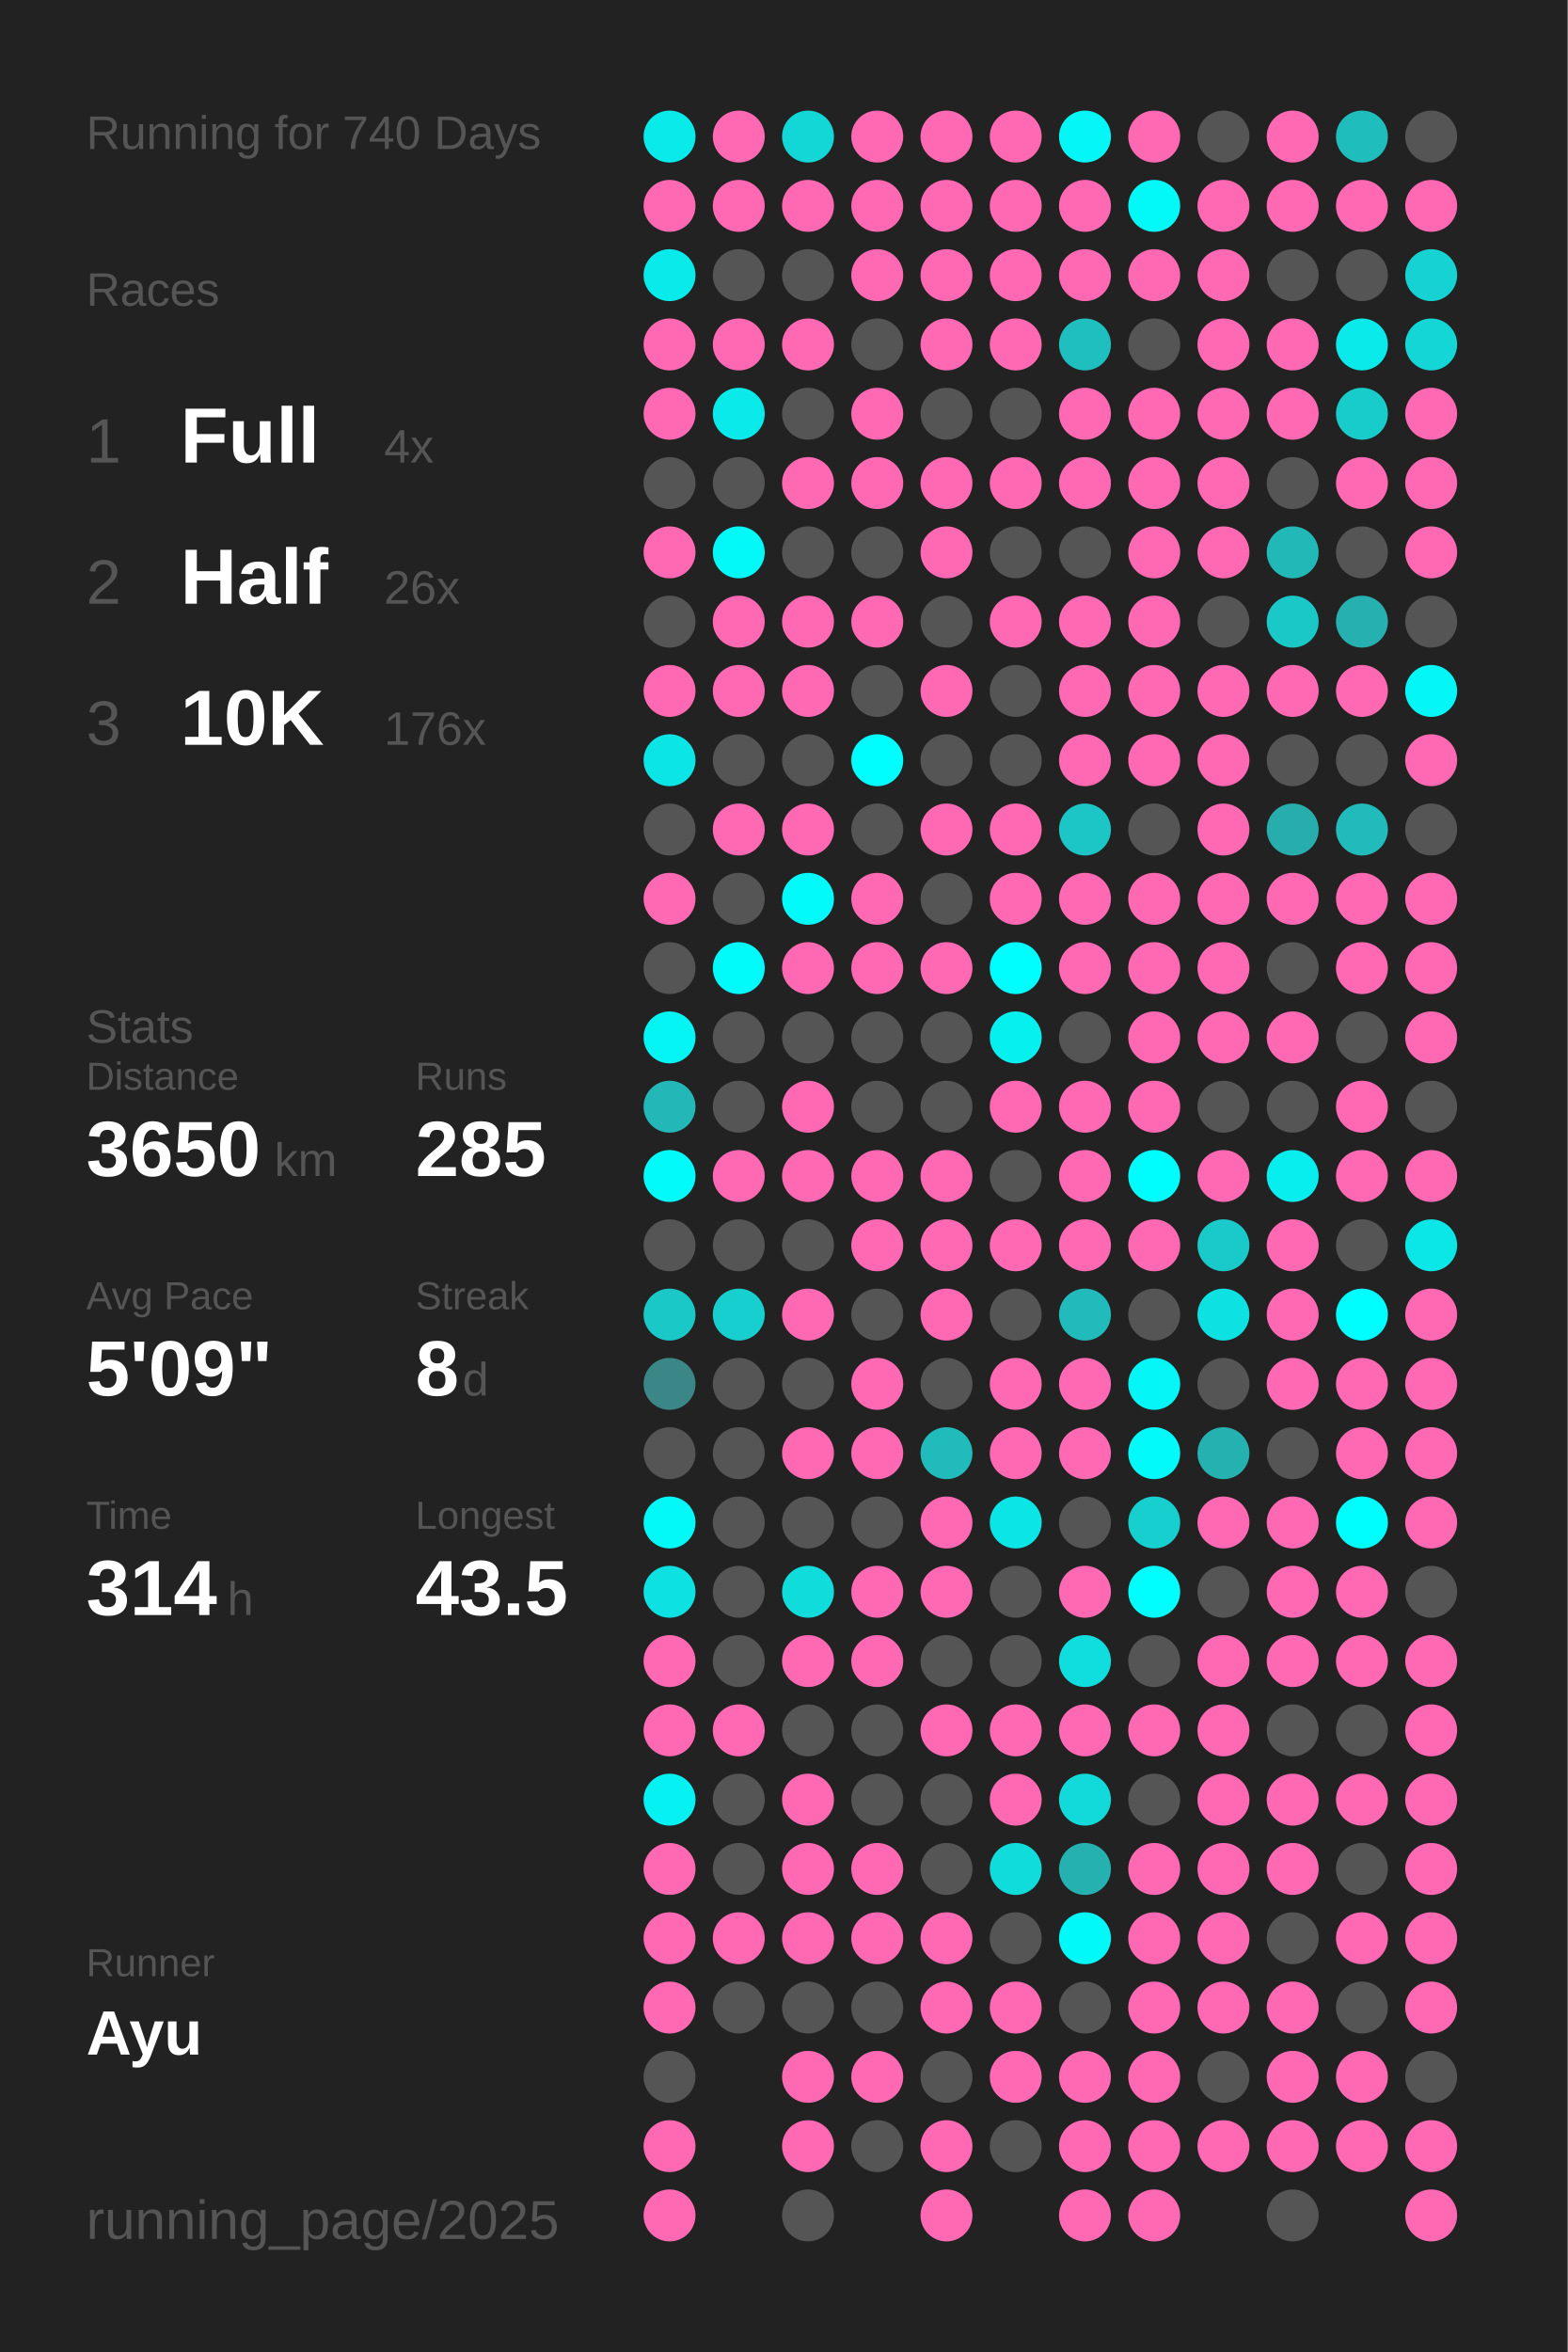
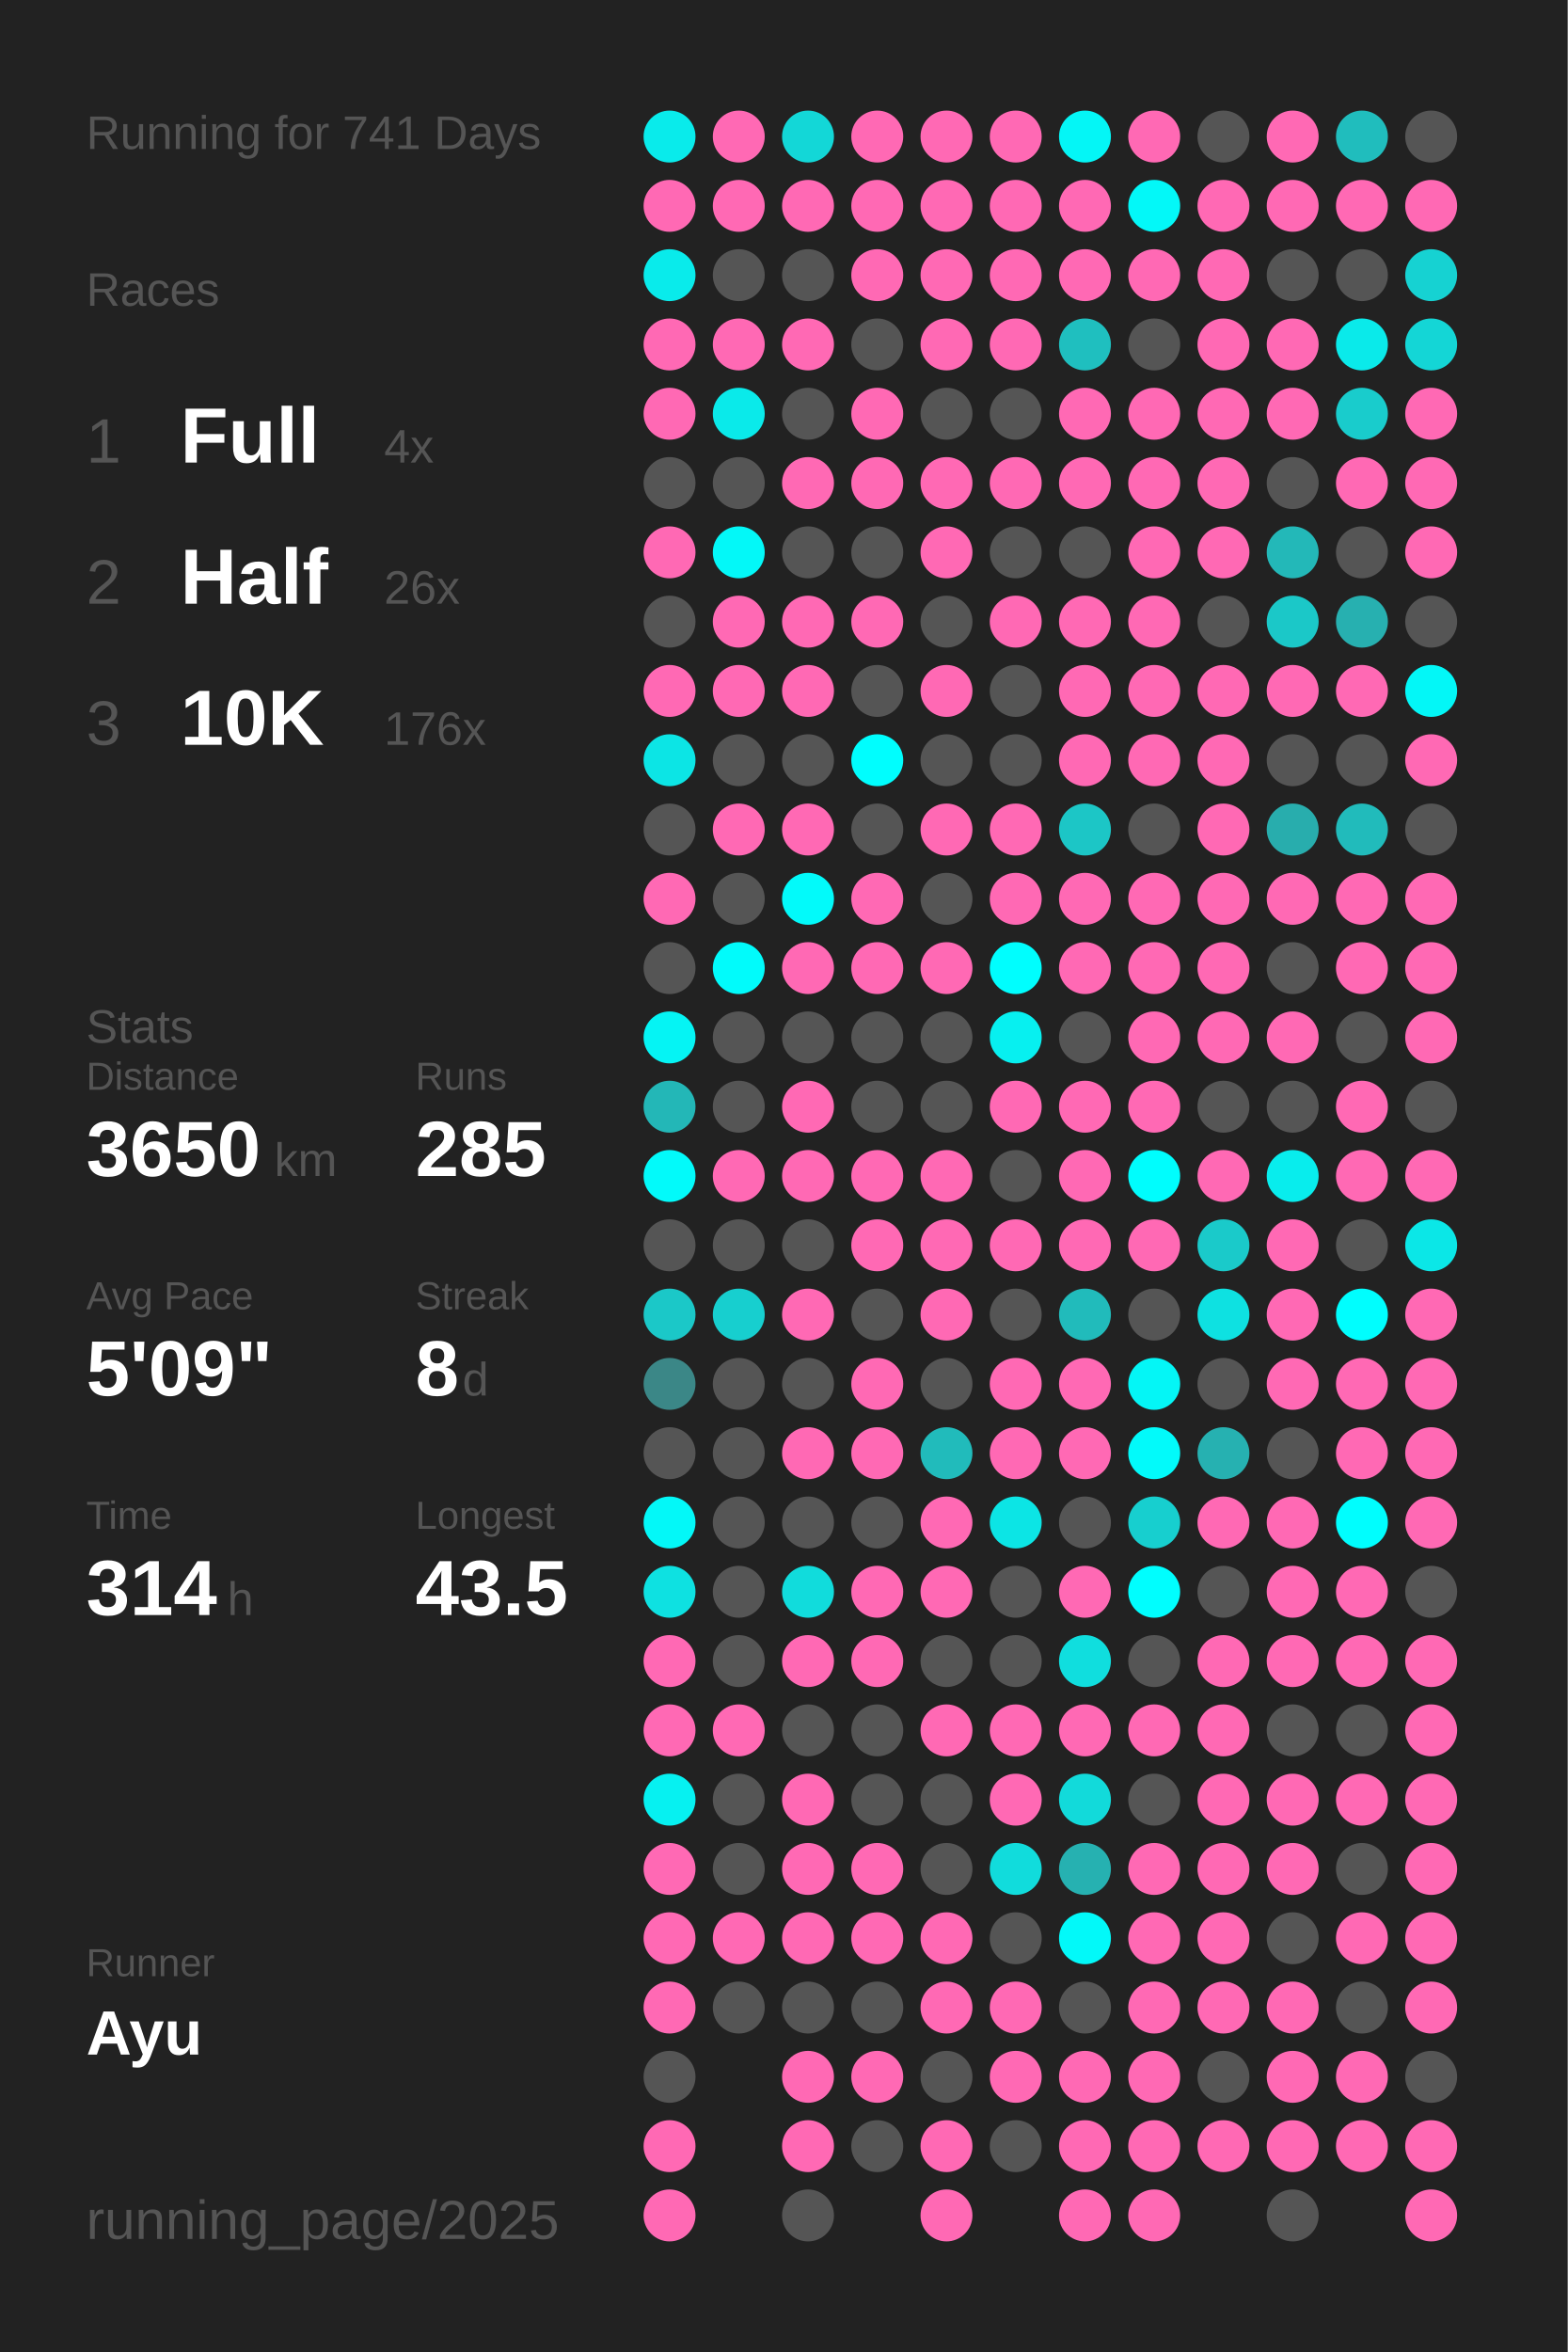
<svg xmlns="http://www.w3.org/2000/svg" baseProfile="full" height="300mm" version="1.1" viewBox="0,0,200,300" width="200mm">
  <defs />
  <rect fill="#222222" height="300" width="200" x="0" y="0" />
-   <text fill="#555555" style="font-size:6px; font-family:Arial;" x="11" y="19">Running for 740 Days</text>
+   <text fill="#555555" style="font-size:6px; font-family:Arial;" x="11" y="19">Running for 741 Days</text>
  <text fill="#555555" style="font-size:6px; font-family:Arial;" x="11" y="39">Races</text>
  <text fill="#555555" style="font-size:8px; font-family:Arial;" x="11" y="59">1</text>
  <text fill="#FFFFFF" style="font-size:10px; font-family:Arial; font-weight:bold;" x="23" y="59">Full</text>
  <text fill="#555555" style="font-size:6px; font-family:Arial;" x="49" y="59">4x</text>
  <text fill="#555555" style="font-size:8px; font-family:Arial;" x="11" y="77">2</text>
  <text fill="#FFFFFF" style="font-size:10px; font-family:Arial; font-weight:bold;" x="23" y="77">Half</text>
  <text fill="#555555" style="font-size:6px; font-family:Arial;" x="49" y="77">26x</text>
  <text fill="#555555" style="font-size:8px; font-family:Arial;" x="11" y="95">3</text>
  <text fill="#FFFFFF" style="font-size:10px; font-family:Arial; font-weight:bold;" x="23" y="95">10K</text>
  <text fill="#555555" style="font-size:6px; font-family:Arial;" x="49" y="95">176x</text>
  <text fill="#555555" style="font-size:6px; font-family:Arial;" x="11" y="133">Stats</text>
  <text fill="#555555" style="font-size:5px; font-family:Arial;" x="11" y="139">Distance</text>
  <text fill="#FFFFFF" style="font-size:10px; font-family:Arial; font-weight:bold;" x="11" y="150">3650</text>
  <text fill="#555555" style="font-size:6px; font-family:Arial;" x="35" y="150">km</text>
  <text fill="#555555" style="font-size:5px; font-family:Arial;" x="53" y="139">Runs</text>
  <text fill="#FFFFFF" style="font-size:10px; font-family:Arial; font-weight:bold;" x="53" y="150">285</text>
  <text fill="#555555" style="font-size:5px; font-family:Arial;" x="11" y="167">Avg Pace</text>
  <text fill="#FFFFFF" style="font-size:10px; font-family:Arial; font-weight:bold;" x="11" y="178">5'09"</text>
  <text fill="#555555" style="font-size:5px; font-family:Arial;" x="53" y="167">Streak</text>
  <text fill="#FFFFFF" style="font-size:10px; font-family:Arial; font-weight:bold;" x="53" y="178">8</text>
  <text fill="#555555" style="font-size:6px; font-family:Arial;" x="59" y="178">d</text>
  <text fill="#555555" style="font-size:5px; font-family:Arial;" x="11" y="195">Time</text>
  <text fill="#FFFFFF" style="font-size:10px; font-family:Arial; font-weight:bold;" x="11" y="206">314</text>
  <text fill="#555555" style="font-size:6px; font-family:Arial;" x="29" y="206">h</text>
  <text fill="#555555" style="font-size:5px; font-family:Arial;" x="53" y="195">Longest</text>
  <text fill="#FFFFFF" style="font-size:10px; font-family:Arial; font-weight:bold;" x="53" y="206">43.5</text>
  <text fill="#555555" style="font-size:5px; font-family:Arial;" x="11" y="252.065">Runner</text>
  <text fill="#FFFFFF" style="font-size:8px; font-family:Arial; font-weight:bold;" x="11" y="262.065">Ayu</text>
  <text fill="#555555" style="font-size:7px; font-family:Arial;" x="11" y="285.581">running_page/2025</text>
  <circle cx="85.417" cy="17.419" fill="#09ebeb" r="3.312" />
  <circle cx="85.417" cy="26.258" fill="#ff69b4" r="3.312" />
  <circle cx="85.417" cy="35.097" fill="#09ebeb" r="3.312" />
  <circle cx="85.417" cy="43.935" fill="#ff69b4" r="3.312" />
  <circle cx="85.417" cy="52.774" fill="#ff69b4" r="3.312" />
  <circle cx="85.417" cy="61.613" fill="#555555" r="3.312" />
  <circle cx="85.417" cy="70.452" fill="#ff69b4" r="3.312" />
  <circle cx="85.417" cy="79.29" fill="#555555" r="3.312" />
  <circle cx="85.417" cy="88.129" fill="#ff69b4" r="3.312" />
  <circle cx="85.417" cy="96.968" fill="#0ce5e5" r="3.312" />
  <circle cx="85.417" cy="105.806" fill="#555555" r="3.312" />
  <circle cx="85.417" cy="114.645" fill="#ff69b4" r="3.312" />
  <circle cx="85.417" cy="123.484" fill="#555555" r="3.312" />
  <circle cx="85.417" cy="132.323" fill="#05f4f4" r="3.312" />
  <circle cx="85.417" cy="141.161" fill="#23b7b7" r="3.312" />
  <circle cx="85.417" cy="150" fill="#02fafa" r="3.312" />
  <circle cx="85.417" cy="158.839" fill="#555555" r="3.312" />
  <circle cx="85.417" cy="167.677" fill="#1bc8c8" r="3.312" />
  <circle cx="85.417" cy="176.516" fill="#3b8787" r="3.312" />
  <circle cx="85.417" cy="185.355" fill="#555555" r="3.312" />
  <circle cx="85.417" cy="194.194" fill="#03f8f8" r="3.312" />
  <circle cx="85.417" cy="203.032" fill="#0ee1e1" r="3.312" />
  <circle cx="85.417" cy="211.871" fill="#ff69b4" r="3.312" />
  <circle cx="85.417" cy="220.71" fill="#ff69b4" r="3.312" />
  <circle cx="85.417" cy="229.548" fill="#06f1f1" r="3.312" />
  <circle cx="85.417" cy="238.387" fill="#ff69b4" r="3.312" />
  <circle cx="85.417" cy="247.226" fill="#ff69b4" r="3.312" />
  <circle cx="85.417" cy="256.065" fill="#ff69b4" r="3.312" />
  <circle cx="85.417" cy="264.903" fill="#555555" r="3.312" />
  <circle cx="85.417" cy="273.742" fill="#ff69b4" r="3.312" />
  <circle cx="85.417" cy="282.581" fill="#ff69b4" r="3.312" />
  <circle cx="94.25" cy="17.419" fill="#ff69b4" r="3.312" />
  <circle cx="94.25" cy="26.258" fill="#ff69b4" r="3.312" />
  <circle cx="94.25" cy="35.097" fill="#555555" r="3.312" />
  <circle cx="94.25" cy="43.935" fill="#ff69b4" r="3.312" />
  <circle cx="94.25" cy="52.774" fill="#0aeaea" r="3.312" />
  <circle cx="94.25" cy="61.613" fill="#555555" r="3.312" />
  <circle cx="94.25" cy="70.452" fill="#03f8f8" r="3.312" />
  <circle cx="94.25" cy="79.29" fill="#ff69b4" r="3.312" />
  <circle cx="94.25" cy="88.129" fill="#ff69b4" r="3.312" />
  <circle cx="94.25" cy="96.968" fill="#555555" r="3.312" />
  <circle cx="94.25" cy="105.806" fill="#ff69b4" r="3.312" />
  <circle cx="94.25" cy="114.645" fill="#555555" r="3.312" />
  <circle cx="94.25" cy="123.484" fill="#01fbfb" r="3.312" />
  <circle cx="94.25" cy="132.323" fill="#555555" r="3.312" />
  <circle cx="94.25" cy="141.161" fill="#555555" r="3.312" />
  <circle cx="94.25" cy="150" fill="#ff69b4" r="3.312" />
  <circle cx="94.25" cy="158.839" fill="#555555" r="3.312" />
  <circle cx="94.25" cy="167.677" fill="#17cfcf" r="3.312" />
  <circle cx="94.25" cy="176.516" fill="#555555" r="3.312" />
  <circle cx="94.25" cy="185.355" fill="#555555" r="3.312" />
  <circle cx="94.25" cy="194.194" fill="#555555" r="3.312" />
  <circle cx="94.25" cy="203.032" fill="#555555" r="3.312" />
  <circle cx="94.25" cy="211.871" fill="#555555" r="3.312" />
  <circle cx="94.25" cy="220.71" fill="#ff69b4" r="3.312" />
  <circle cx="94.25" cy="229.548" fill="#555555" r="3.312" />
  <circle cx="94.25" cy="238.387" fill="#555555" r="3.312" />
  <circle cx="94.25" cy="247.226" fill="#ff69b4" r="3.312" />
  <circle cx="94.25" cy="256.065" fill="#555555" r="3.312" />
  <circle cx="103.083" cy="17.419" fill="#13d7d7" r="3.312" />
  <circle cx="103.083" cy="26.258" fill="#ff69b4" r="3.312" />
  <circle cx="103.083" cy="35.097" fill="#555555" r="3.312" />
  <circle cx="103.083" cy="43.935" fill="#ff69b4" r="3.312" />
  <circle cx="103.083" cy="52.774" fill="#555555" r="3.312" />
  <circle cx="103.083" cy="61.613" fill="#ff69b4" r="3.312" />
  <circle cx="103.083" cy="70.452" fill="#555555" r="3.312" />
  <circle cx="103.083" cy="79.29" fill="#ff69b4" r="3.312" />
  <circle cx="103.083" cy="88.129" fill="#ff69b4" r="3.312" />
  <circle cx="103.083" cy="96.968" fill="#555555" r="3.312" />
  <circle cx="103.083" cy="105.806" fill="#ff69b4" r="3.312" />
  <circle cx="103.083" cy="114.645" fill="#02fafa" r="3.312" />
  <circle cx="103.083" cy="123.484" fill="#ff69b4" r="3.312" />
  <circle cx="103.083" cy="132.323" fill="#555555" r="3.312" />
  <circle cx="103.083" cy="141.161" fill="#ff69b4" r="3.312" />
  <circle cx="103.083" cy="150" fill="#ff69b4" r="3.312" />
  <circle cx="103.083" cy="158.839" fill="#555555" r="3.312" />
  <circle cx="103.083" cy="167.677" fill="#ff69b4" r="3.312" />
  <circle cx="103.083" cy="176.516" fill="#555555" r="3.312" />
  <circle cx="103.083" cy="185.355" fill="#ff69b4" r="3.312" />
  <circle cx="103.083" cy="194.194" fill="#555555" r="3.312" />
  <circle cx="103.083" cy="203.032" fill="#11dcdc" r="3.312" />
  <circle cx="103.083" cy="211.871" fill="#ff69b4" r="3.312" />
  <circle cx="103.083" cy="220.71" fill="#555555" r="3.312" />
  <circle cx="103.083" cy="229.548" fill="#ff69b4" r="3.312" />
  <circle cx="103.083" cy="238.387" fill="#ff69b4" r="3.312" />
  <circle cx="103.083" cy="247.226" fill="#ff69b4" r="3.312" />
  <circle cx="103.083" cy="256.065" fill="#555555" r="3.312" />
  <circle cx="103.083" cy="264.903" fill="#ff69b4" r="3.312" />
  <circle cx="103.083" cy="273.742" fill="#ff69b4" r="3.312" />
  <circle cx="103.083" cy="282.581" fill="#555555" r="3.312" />
  <circle cx="111.917" cy="17.419" fill="#ff69b4" r="3.312" />
  <circle cx="111.917" cy="26.258" fill="#ff69b4" r="3.312" />
  <circle cx="111.917" cy="35.097" fill="#ff69b4" r="3.312" />
  <circle cx="111.917" cy="43.935" fill="#555555" r="3.312" />
  <circle cx="111.917" cy="52.774" fill="#ff69b4" r="3.312" />
  <circle cx="111.917" cy="61.613" fill="#ff69b4" r="3.312" />
  <circle cx="111.917" cy="70.452" fill="#555555" r="3.312" />
  <circle cx="111.917" cy="79.29" fill="#ff69b4" r="3.312" />
  <circle cx="111.917" cy="88.129" fill="#555555" r="3.312" />
  <circle cx="111.917" cy="96.968" fill="#00fefe" r="3.312" />
  <circle cx="111.917" cy="105.806" fill="#555555" r="3.312" />
  <circle cx="111.917" cy="114.645" fill="#ff69b4" r="3.312" />
  <circle cx="111.917" cy="123.484" fill="#ff69b4" r="3.312" />
  <circle cx="111.917" cy="132.323" fill="#555555" r="3.312" />
  <circle cx="111.917" cy="141.161" fill="#555555" r="3.312" />
  <circle cx="111.917" cy="150" fill="#ff69b4" r="3.312" />
  <circle cx="111.917" cy="158.839" fill="#ff69b4" r="3.312" />
  <circle cx="111.917" cy="167.677" fill="#555555" r="3.312" />
  <circle cx="111.917" cy="176.516" fill="#ff69b4" r="3.312" />
  <circle cx="111.917" cy="185.355" fill="#ff69b4" r="3.312" />
  <circle cx="111.917" cy="194.194" fill="#555555" r="3.312" />
  <circle cx="111.917" cy="203.032" fill="#ff69b4" r="3.312" />
  <circle cx="111.917" cy="211.871" fill="#ff69b4" r="3.312" />
  <circle cx="111.917" cy="220.71" fill="#555555" r="3.312" />
  <circle cx="111.917" cy="229.548" fill="#555555" r="3.312" />
  <circle cx="111.917" cy="238.387" fill="#ff69b4" r="3.312" />
  <circle cx="111.917" cy="247.226" fill="#ff69b4" r="3.312" />
  <circle cx="111.917" cy="256.065" fill="#555555" r="3.312" />
  <circle cx="111.917" cy="264.903" fill="#ff69b4" r="3.312" />
  <circle cx="111.917" cy="273.742" fill="#555555" r="3.312" />
  <circle cx="120.75" cy="17.419" fill="#ff69b4" r="3.312" />
  <circle cx="120.75" cy="26.258" fill="#ff69b4" r="3.312" />
  <circle cx="120.75" cy="35.097" fill="#ff69b4" r="3.312" />
  <circle cx="120.75" cy="43.935" fill="#ff69b4" r="3.312" />
  <circle cx="120.75" cy="52.774" fill="#555555" r="3.312" />
  <circle cx="120.75" cy="61.613" fill="#ff69b4" r="3.312" />
  <circle cx="120.75" cy="70.452" fill="#ff69b4" r="3.312" />
  <circle cx="120.75" cy="79.29" fill="#555555" r="3.312" />
  <circle cx="120.75" cy="88.129" fill="#ff69b4" r="3.312" />
  <circle cx="120.75" cy="96.968" fill="#555555" r="3.312" />
  <circle cx="120.75" cy="105.806" fill="#ff69b4" r="3.312" />
  <circle cx="120.75" cy="114.645" fill="#555555" r="3.312" />
  <circle cx="120.75" cy="123.484" fill="#ff69b4" r="3.312" />
  <circle cx="120.75" cy="132.323" fill="#555555" r="3.312" />
  <circle cx="120.75" cy="141.161" fill="#555555" r="3.312" />
  <circle cx="120.75" cy="150" fill="#ff69b4" r="3.312" />
  <circle cx="120.75" cy="158.839" fill="#ff69b4" r="3.312" />
  <circle cx="120.75" cy="167.677" fill="#ff69b4" r="3.312" />
  <circle cx="120.75" cy="176.516" fill="#555555" r="3.312" />
  <circle cx="120.75" cy="185.355" fill="#21bbbb" r="3.312" />
  <circle cx="120.75" cy="194.194" fill="#ff69b4" r="3.312" />
  <circle cx="120.75" cy="203.032" fill="#ff69b4" r="3.312" />
  <circle cx="120.75" cy="211.871" fill="#555555" r="3.312" />
  <circle cx="120.75" cy="220.71" fill="#ff69b4" r="3.312" />
  <circle cx="120.75" cy="229.548" fill="#555555" r="3.312" />
  <circle cx="120.75" cy="238.387" fill="#555555" r="3.312" />
  <circle cx="120.75" cy="247.226" fill="#ff69b4" r="3.312" />
  <circle cx="120.75" cy="256.065" fill="#ff69b4" r="3.312" />
  <circle cx="120.75" cy="264.903" fill="#555555" r="3.312" />
  <circle cx="120.75" cy="273.742" fill="#ff69b4" r="3.312" />
  <circle cx="120.75" cy="282.581" fill="#ff69b4" r="3.312" />
  <circle cx="129.583" cy="17.419" fill="#ff69b4" r="3.312" />
  <circle cx="129.583" cy="26.258" fill="#ff69b4" r="3.312" />
  <circle cx="129.583" cy="35.097" fill="#ff69b4" r="3.312" />
  <circle cx="129.583" cy="43.935" fill="#ff69b4" r="3.312" />
  <circle cx="129.583" cy="52.774" fill="#555555" r="3.312" />
  <circle cx="129.583" cy="61.613" fill="#ff69b4" r="3.312" />
  <circle cx="129.583" cy="70.452" fill="#555555" r="3.312" />
  <circle cx="129.583" cy="79.29" fill="#ff69b4" r="3.312" />
  <circle cx="129.583" cy="88.129" fill="#555555" r="3.312" />
  <circle cx="129.583" cy="96.968" fill="#555555" r="3.312" />
  <circle cx="129.583" cy="105.806" fill="#ff69b4" r="3.312" />
  <circle cx="129.583" cy="114.645" fill="#ff69b4" r="3.312" />
  <circle cx="129.583" cy="123.484" fill="#00fefe" r="3.312" />
  <circle cx="129.583" cy="132.323" fill="#07f0f0" r="3.312" />
  <circle cx="129.583" cy="141.161" fill="#ff69b4" r="3.312" />
  <circle cx="129.583" cy="150" fill="#555555" r="3.312" />
  <circle cx="129.583" cy="158.839" fill="#ff69b4" r="3.312" />
  <circle cx="129.583" cy="167.677" fill="#555555" r="3.312" />
  <circle cx="129.583" cy="176.516" fill="#ff69b4" r="3.312" />
  <circle cx="129.583" cy="185.355" fill="#ff69b4" r="3.312" />
  <circle cx="129.583" cy="194.194" fill="#0ce5e5" r="3.312" />
  <circle cx="129.583" cy="203.032" fill="#555555" r="3.312" />
  <circle cx="129.583" cy="211.871" fill="#555555" r="3.312" />
  <circle cx="129.583" cy="220.71" fill="#ff69b4" r="3.312" />
  <circle cx="129.583" cy="229.548" fill="#ff69b4" r="3.312" />
  <circle cx="129.583" cy="238.387" fill="#11dcdc" r="3.312" />
  <circle cx="129.583" cy="247.226" fill="#555555" r="3.312" />
  <circle cx="129.583" cy="256.065" fill="#ff69b4" r="3.312" />
  <circle cx="129.583" cy="264.903" fill="#ff69b4" r="3.312" />
  <circle cx="129.583" cy="273.742" fill="#555555" r="3.312" />
  <circle cx="138.417" cy="17.419" fill="#04f6f6" r="3.312" />
  <circle cx="138.417" cy="26.258" fill="#ff69b4" r="3.312" />
  <circle cx="138.417" cy="35.097" fill="#ff69b4" r="3.312" />
  <circle cx="138.417" cy="43.935" fill="#1fbfbf" r="3.312" />
  <circle cx="138.417" cy="52.774" fill="#ff69b4" r="3.312" />
  <circle cx="138.417" cy="61.613" fill="#ff69b4" r="3.312" />
  <circle cx="138.417" cy="70.452" fill="#555555" r="3.312" />
  <circle cx="138.417" cy="79.29" fill="#ff69b4" r="3.312" />
  <circle cx="138.417" cy="88.129" fill="#ff69b4" r="3.312" />
  <circle cx="138.417" cy="96.968" fill="#ff69b4" r="3.312" />
  <circle cx="138.417" cy="105.806" fill="#1cc6c6" r="3.312" />
  <circle cx="138.417" cy="114.645" fill="#ff69b4" r="3.312" />
  <circle cx="138.417" cy="123.484" fill="#ff69b4" r="3.312" />
  <circle cx="138.417" cy="132.323" fill="#555555" r="3.312" />
  <circle cx="138.417" cy="141.161" fill="#ff69b4" r="3.312" />
  <circle cx="138.417" cy="150" fill="#ff69b4" r="3.312" />
  <circle cx="138.417" cy="158.839" fill="#ff69b4" r="3.312" />
  <circle cx="138.417" cy="167.677" fill="#21bbbb" r="3.312" />
  <circle cx="138.417" cy="176.516" fill="#ff69b4" r="3.312" />
  <circle cx="138.417" cy="185.355" fill="#ff69b4" r="3.312" />
  <circle cx="138.417" cy="194.194" fill="#555555" r="3.312" />
  <circle cx="138.417" cy="203.032" fill="#ff69b4" r="3.312" />
  <circle cx="138.417" cy="211.871" fill="#10dede" r="3.312" />
  <circle cx="138.417" cy="220.71" fill="#ff69b4" r="3.312" />
  <circle cx="138.417" cy="229.548" fill="#12dada" r="3.312" />
  <circle cx="138.417" cy="238.387" fill="#26b1b1" r="3.312" />
  <circle cx="138.417" cy="247.226" fill="#02f9f9" r="3.312" />
  <circle cx="138.417" cy="256.065" fill="#555555" r="3.312" />
  <circle cx="138.417" cy="264.903" fill="#ff69b4" r="3.312" />
  <circle cx="138.417" cy="273.742" fill="#ff69b4" r="3.312" />
  <circle cx="138.417" cy="282.581" fill="#ff69b4" r="3.312" />
  <circle cx="147.25" cy="17.419" fill="#ff69b4" r="3.312" />
  <circle cx="147.25" cy="26.258" fill="#03f8f8" r="3.312" />
  <circle cx="147.25" cy="35.097" fill="#ff69b4" r="3.312" />
  <circle cx="147.25" cy="43.935" fill="#555555" r="3.312" />
  <circle cx="147.25" cy="52.774" fill="#ff69b4" r="3.312" />
  <circle cx="147.25" cy="61.613" fill="#ff69b4" r="3.312" />
  <circle cx="147.25" cy="70.452" fill="#ff69b4" r="3.312" />
  <circle cx="147.25" cy="79.29" fill="#ff69b4" r="3.312" />
  <circle cx="147.25" cy="88.129" fill="#ff69b4" r="3.312" />
  <circle cx="147.25" cy="96.968" fill="#ff69b4" r="3.312" />
  <circle cx="147.25" cy="105.806" fill="#555555" r="3.312" />
  <circle cx="147.25" cy="114.645" fill="#ff69b4" r="3.312" />
  <circle cx="147.25" cy="123.484" fill="#ff69b4" r="3.312" />
  <circle cx="147.25" cy="132.323" fill="#ff69b4" r="3.312" />
  <circle cx="147.25" cy="141.161" fill="#ff69b4" r="3.312" />
  <circle cx="147.25" cy="150" fill="#00fdfd" r="3.312" />
  <circle cx="147.25" cy="158.839" fill="#ff69b4" r="3.312" />
  <circle cx="147.25" cy="167.677" fill="#555555" r="3.312" />
  <circle cx="147.25" cy="176.516" fill="#04f6f6" r="3.312" />
  <circle cx="147.25" cy="185.355" fill="#02fafa" r="3.312" />
  <circle cx="147.25" cy="194.194" fill="#17cfcf" r="3.312" />
  <circle cx="147.25" cy="203.032" fill="#00fefe" r="3.312" />
  <circle cx="147.25" cy="211.871" fill="#555555" r="3.312" />
  <circle cx="147.25" cy="220.71" fill="#ff69b4" r="3.312" />
  <circle cx="147.25" cy="229.548" fill="#555555" r="3.312" />
  <circle cx="147.25" cy="238.387" fill="#ff69b4" r="3.312" />
  <circle cx="147.25" cy="247.226" fill="#ff69b4" r="3.312" />
  <circle cx="147.25" cy="256.065" fill="#ff69b4" r="3.312" />
  <circle cx="147.25" cy="264.903" fill="#ff69b4" r="3.312" />
  <circle cx="147.25" cy="273.742" fill="#ff69b4" r="3.312" />
  <circle cx="147.25" cy="282.581" fill="#ff69b4" r="3.312" />
  <circle cx="156.083" cy="17.419" fill="#555555" r="3.312" />
  <circle cx="156.083" cy="26.258" fill="#ff69b4" r="3.312" />
  <circle cx="156.083" cy="35.097" fill="#ff69b4" r="3.312" />
  <circle cx="156.083" cy="43.935" fill="#ff69b4" r="3.312" />
  <circle cx="156.083" cy="52.774" fill="#ff69b4" r="3.312" />
  <circle cx="156.083" cy="61.613" fill="#ff69b4" r="3.312" />
  <circle cx="156.083" cy="70.452" fill="#ff69b4" r="3.312" />
  <circle cx="156.083" cy="79.29" fill="#555555" r="3.312" />
  <circle cx="156.083" cy="88.129" fill="#ff69b4" r="3.312" />
  <circle cx="156.083" cy="96.968" fill="#ff69b4" r="3.312" />
  <circle cx="156.083" cy="105.806" fill="#ff69b4" r="3.312" />
  <circle cx="156.083" cy="114.645" fill="#ff69b4" r="3.312" />
  <circle cx="156.083" cy="123.484" fill="#ff69b4" r="3.312" />
  <circle cx="156.083" cy="132.323" fill="#ff69b4" r="3.312" />
  <circle cx="156.083" cy="141.161" fill="#555555" r="3.312" />
  <circle cx="156.083" cy="150" fill="#ff69b4" r="3.312" />
  <circle cx="156.083" cy="158.839" fill="#1acaca" r="3.312" />
  <circle cx="156.083" cy="167.677" fill="#0ee1e1" r="3.312" />
  <circle cx="156.083" cy="176.516" fill="#555555" r="3.312" />
  <circle cx="156.083" cy="185.355" fill="#26b1b1" r="3.312" />
  <circle cx="156.083" cy="194.194" fill="#ff69b4" r="3.312" />
  <circle cx="156.083" cy="203.032" fill="#555555" r="3.312" />
  <circle cx="156.083" cy="211.871" fill="#ff69b4" r="3.312" />
  <circle cx="156.083" cy="220.71" fill="#ff69b4" r="3.312" />
  <circle cx="156.083" cy="229.548" fill="#ff69b4" r="3.312" />
  <circle cx="156.083" cy="238.387" fill="#ff69b4" r="3.312" />
  <circle cx="156.083" cy="247.226" fill="#ff69b4" r="3.312" />
  <circle cx="156.083" cy="256.065" fill="#ff69b4" r="3.312" />
  <circle cx="156.083" cy="264.903" fill="#555555" r="3.312" />
  <circle cx="156.083" cy="273.742" fill="#ff69b4" r="3.312" />
  <circle cx="164.917" cy="17.419" fill="#ff69b4" r="3.312" />
  <circle cx="164.917" cy="26.258" fill="#ff69b4" r="3.312" />
  <circle cx="164.917" cy="35.097" fill="#555555" r="3.312" />
  <circle cx="164.917" cy="43.935" fill="#ff69b4" r="3.312" />
  <circle cx="164.917" cy="52.774" fill="#ff69b4" r="3.312" />
  <circle cx="164.917" cy="61.613" fill="#555555" r="3.312" />
  <circle cx="164.917" cy="70.452" fill="#23b8b8" r="3.312" />
  <circle cx="164.917" cy="79.29" fill="#1bc8c8" r="3.312" />
  <circle cx="164.917" cy="88.129" fill="#ff69b4" r="3.312" />
  <circle cx="164.917" cy="96.968" fill="#555555" r="3.312" />
  <circle cx="164.917" cy="105.806" fill="#28adad" r="3.312" />
  <circle cx="164.917" cy="114.645" fill="#ff69b4" r="3.312" />
  <circle cx="164.917" cy="123.484" fill="#555555" r="3.312" />
  <circle cx="164.917" cy="132.323" fill="#ff69b4" r="3.312" />
  <circle cx="164.917" cy="141.161" fill="#555555" r="3.312" />
  <circle cx="164.917" cy="150" fill="#08eded" r="3.312" />
  <circle cx="164.917" cy="158.839" fill="#ff69b4" r="3.312" />
  <circle cx="164.917" cy="167.677" fill="#ff69b4" r="3.312" />
  <circle cx="164.917" cy="176.516" fill="#ff69b4" r="3.312" />
  <circle cx="164.917" cy="185.355" fill="#555555" r="3.312" />
  <circle cx="164.917" cy="194.194" fill="#ff69b4" r="3.312" />
  <circle cx="164.917" cy="203.032" fill="#ff69b4" r="3.312" />
  <circle cx="164.917" cy="211.871" fill="#ff69b4" r="3.312" />
  <circle cx="164.917" cy="220.71" fill="#555555" r="3.312" />
  <circle cx="164.917" cy="229.548" fill="#ff69b4" r="3.312" />
  <circle cx="164.917" cy="238.387" fill="#ff69b4" r="3.312" />
  <circle cx="164.917" cy="247.226" fill="#555555" r="3.312" />
  <circle cx="164.917" cy="256.065" fill="#ff69b4" r="3.312" />
  <circle cx="164.917" cy="264.903" fill="#ff69b4" r="3.312" />
  <circle cx="164.917" cy="273.742" fill="#ff69b4" r="3.312" />
  <circle cx="164.917" cy="282.581" fill="#555555" r="3.312" />
  <circle cx="173.75" cy="17.419" fill="#20bdbd" r="3.312" />
  <circle cx="173.75" cy="26.258" fill="#ff69b4" r="3.312" />
  <circle cx="173.75" cy="35.097" fill="#555555" r="3.312" />
  <circle cx="173.75" cy="43.935" fill="#0aeaea" r="3.312" />
  <circle cx="173.75" cy="52.774" fill="#19cccc" r="3.312" />
  <circle cx="173.75" cy="61.613" fill="#ff69b4" r="3.312" />
  <circle cx="173.75" cy="70.452" fill="#555555" r="3.312" />
  <circle cx="173.75" cy="79.29" fill="#27b0b0" r="3.312" />
  <circle cx="173.75" cy="88.129" fill="#ff69b4" r="3.312" />
  <circle cx="173.75" cy="96.968" fill="#555555" r="3.312" />
  <circle cx="173.75" cy="105.806" fill="#21bbbb" r="3.312" />
  <circle cx="173.75" cy="114.645" fill="#ff69b4" r="3.312" />
  <circle cx="173.75" cy="123.484" fill="#ff69b4" r="3.312" />
  <circle cx="173.75" cy="132.323" fill="#555555" r="3.312" />
  <circle cx="173.75" cy="141.161" fill="#ff69b4" r="3.312" />
  <circle cx="173.75" cy="150" fill="#ff69b4" r="3.312" />
  <circle cx="173.75" cy="158.839" fill="#555555" r="3.312" />
  <circle cx="173.75" cy="167.677" fill="#00fefe" r="3.312" />
  <circle cx="173.75" cy="176.516" fill="#ff69b4" r="3.312" />
  <circle cx="173.75" cy="185.355" fill="#ff69b4" r="3.312" />
  <circle cx="173.75" cy="194.194" fill="#00fefe" r="3.312" />
  <circle cx="173.75" cy="203.032" fill="#ff69b4" r="3.312" />
  <circle cx="173.75" cy="211.871" fill="#ff69b4" r="3.312" />
  <circle cx="173.75" cy="220.71" fill="#555555" r="3.312" />
  <circle cx="173.75" cy="229.548" fill="#ff69b4" r="3.312" />
  <circle cx="173.75" cy="238.387" fill="#555555" r="3.312" />
  <circle cx="173.75" cy="247.226" fill="#ff69b4" r="3.312" />
  <circle cx="173.75" cy="256.065" fill="#555555" r="3.312" />
  <circle cx="173.75" cy="264.903" fill="#ff69b4" r="3.312" />
  <circle cx="173.75" cy="273.742" fill="#ff69b4" r="3.312" />
  <circle cx="182.583" cy="17.419" fill="#555555" r="3.312" />
  <circle cx="182.583" cy="26.258" fill="#ff69b4" r="3.312" />
  <circle cx="182.583" cy="35.097" fill="#16d2d2" r="3.312" />
  <circle cx="182.583" cy="43.935" fill="#14d6d6" r="3.312" />
  <circle cx="182.583" cy="52.774" fill="#ff69b4" r="3.312" />
  <circle cx="182.583" cy="61.613" fill="#ff69b4" r="3.312" />
  <circle cx="182.583" cy="70.452" fill="#ff69b4" r="3.312" />
  <circle cx="182.583" cy="79.29" fill="#555555" r="3.312" />
  <circle cx="182.583" cy="88.129" fill="#03f7f7" r="3.312" />
  <circle cx="182.583" cy="96.968" fill="#ff69b4" r="3.312" />
  <circle cx="182.583" cy="105.806" fill="#555555" r="3.312" />
  <circle cx="182.583" cy="114.645" fill="#ff69b4" r="3.312" />
  <circle cx="182.583" cy="123.484" fill="#ff69b4" r="3.312" />
  <circle cx="182.583" cy="132.323" fill="#ff69b4" r="3.312" />
  <circle cx="182.583" cy="141.161" fill="#555555" r="3.312" />
  <circle cx="182.583" cy="150" fill="#ff69b4" r="3.312" />
  <circle cx="182.583" cy="158.839" fill="#0be7e7" r="3.312" />
  <circle cx="182.583" cy="167.677" fill="#ff69b4" r="3.312" />
  <circle cx="182.583" cy="176.516" fill="#ff69b4" r="3.312" />
  <circle cx="182.583" cy="185.355" fill="#ff69b4" r="3.312" />
  <circle cx="182.583" cy="194.194" fill="#ff69b4" r="3.312" />
  <circle cx="182.583" cy="203.032" fill="#555555" r="3.312" />
  <circle cx="182.583" cy="211.871" fill="#ff69b4" r="3.312" />
  <circle cx="182.583" cy="220.71" fill="#ff69b4" r="3.312" />
  <circle cx="182.583" cy="229.548" fill="#ff69b4" r="3.312" />
  <circle cx="182.583" cy="238.387" fill="#ff69b4" r="3.312" />
  <circle cx="182.583" cy="247.226" fill="#ff69b4" r="3.312" />
  <circle cx="182.583" cy="256.065" fill="#ff69b4" r="3.312" />
  <circle cx="182.583" cy="264.903" fill="#555555" r="3.312" />
  <circle cx="182.583" cy="273.742" fill="#ff69b4" r="3.312" />
  <circle cx="182.583" cy="282.581" fill="#ff69b4" r="3.312" />
</svg>
